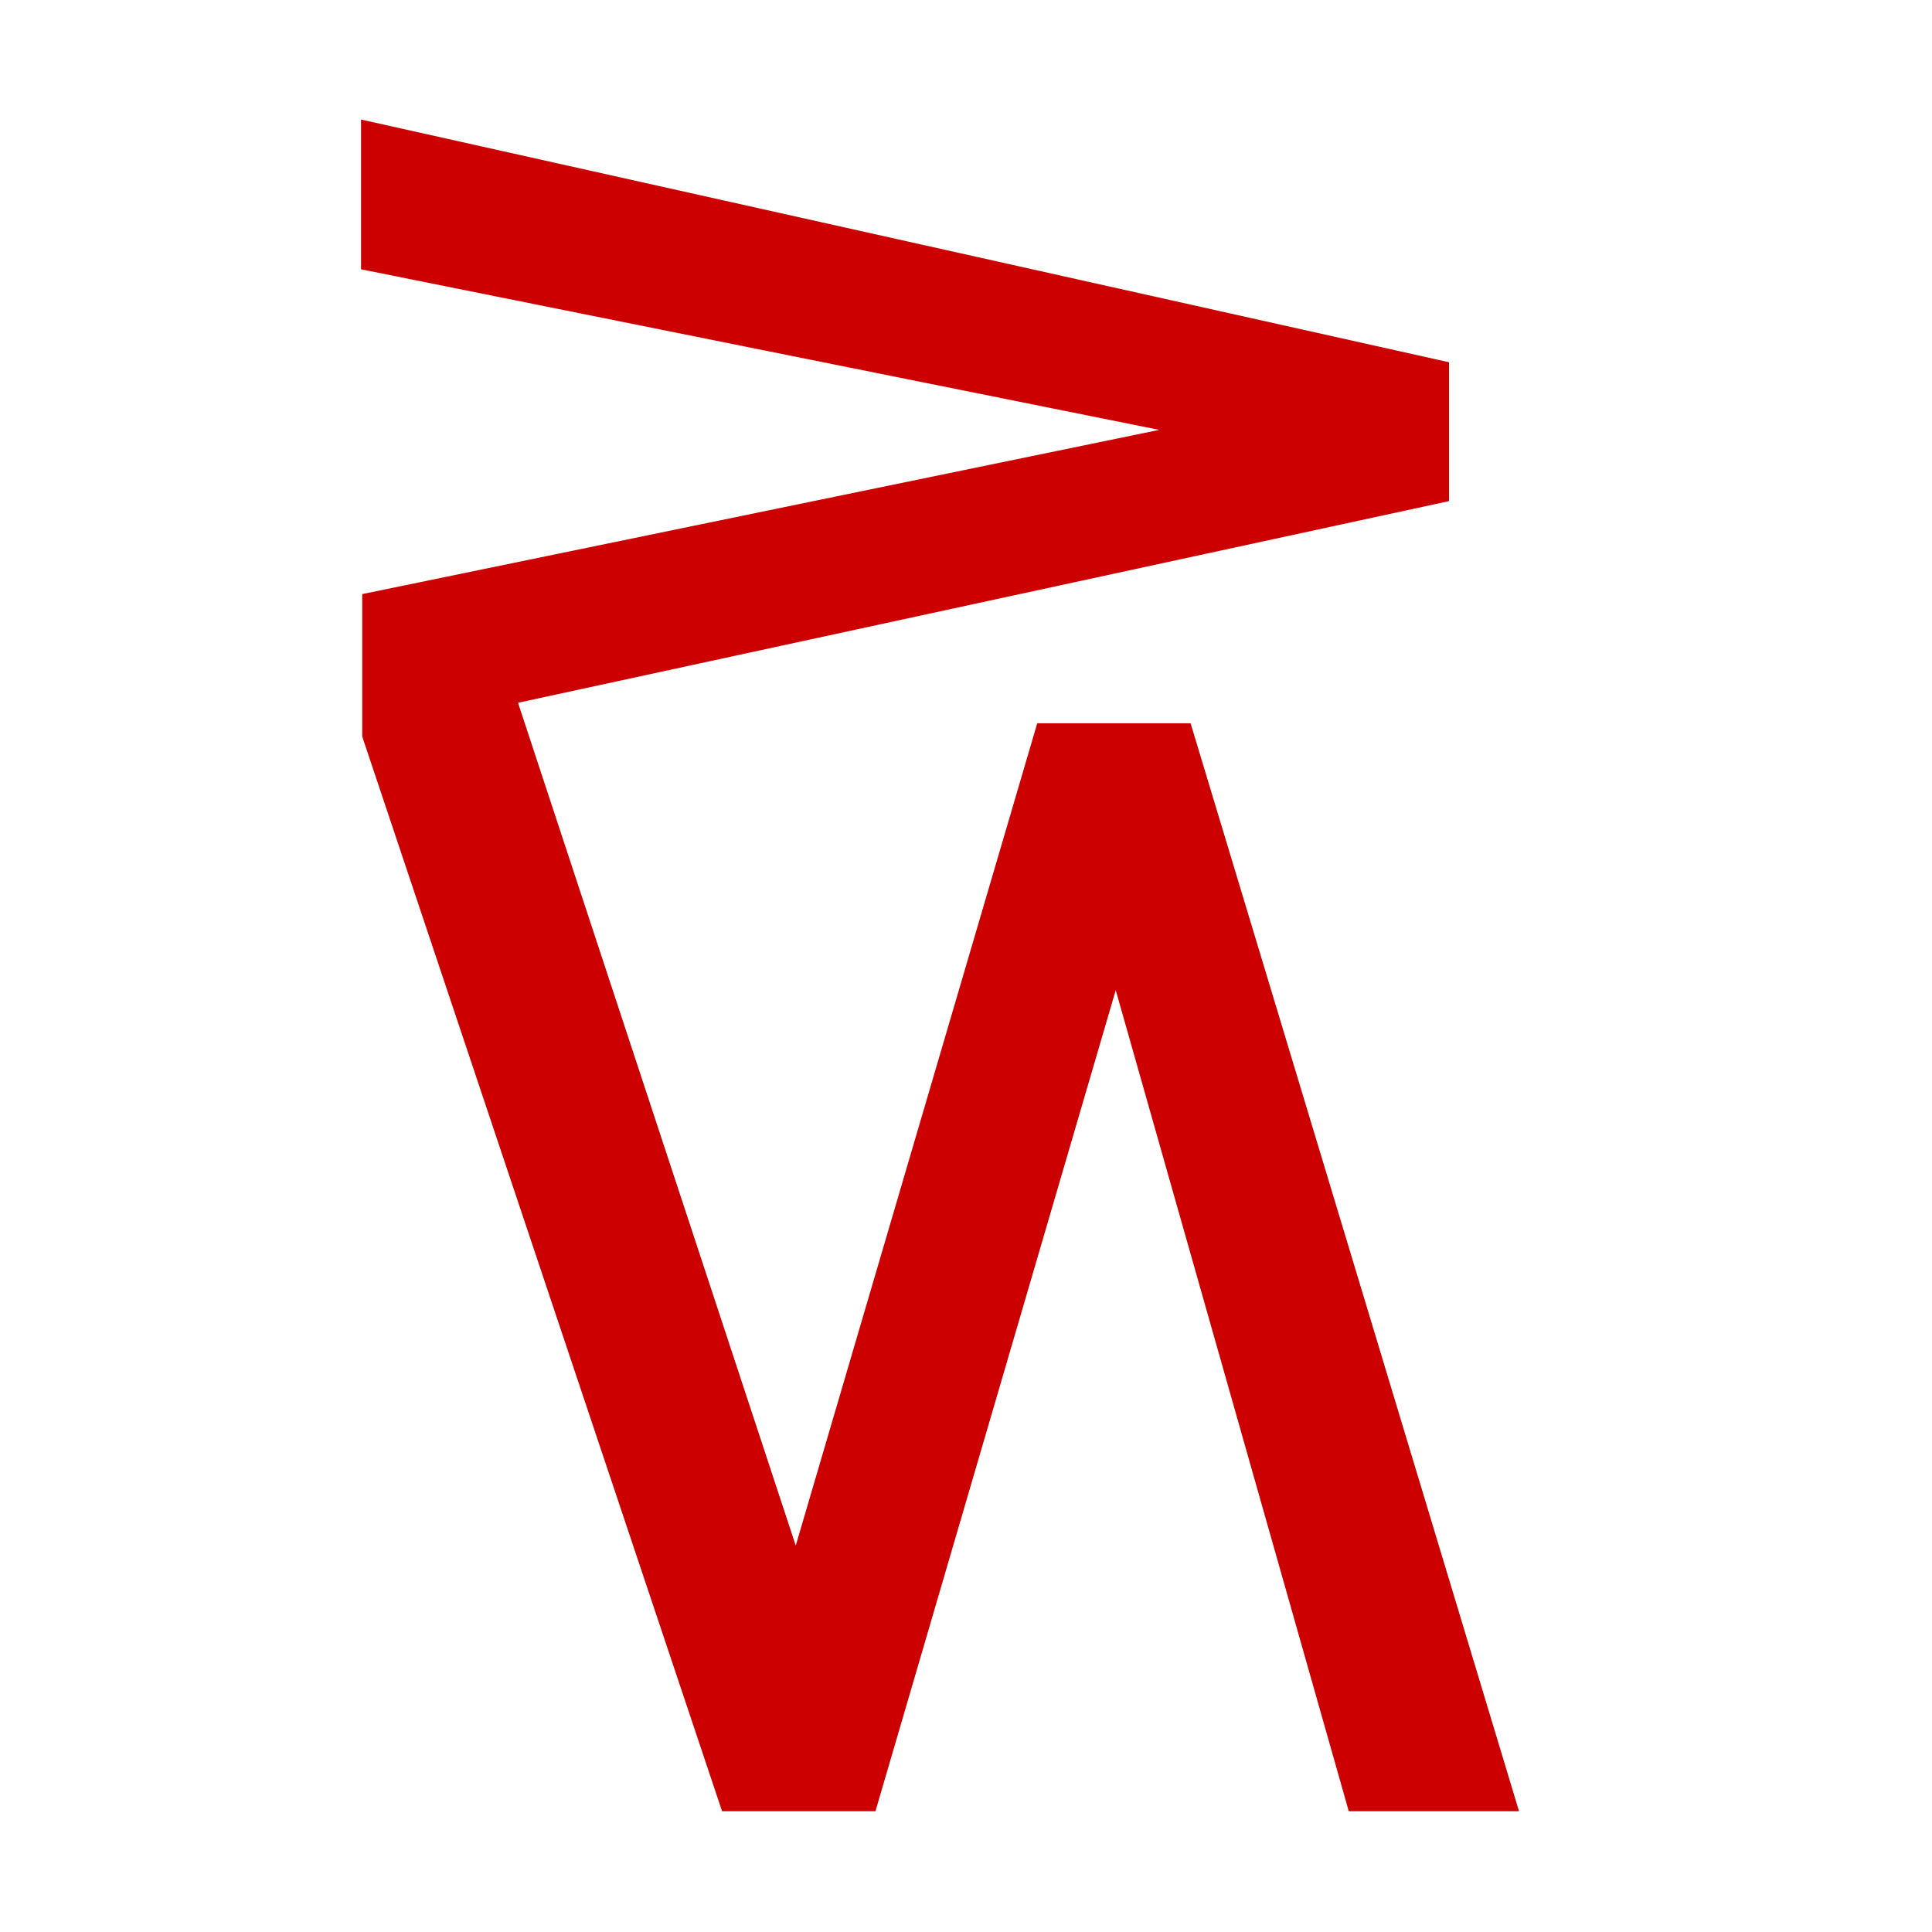
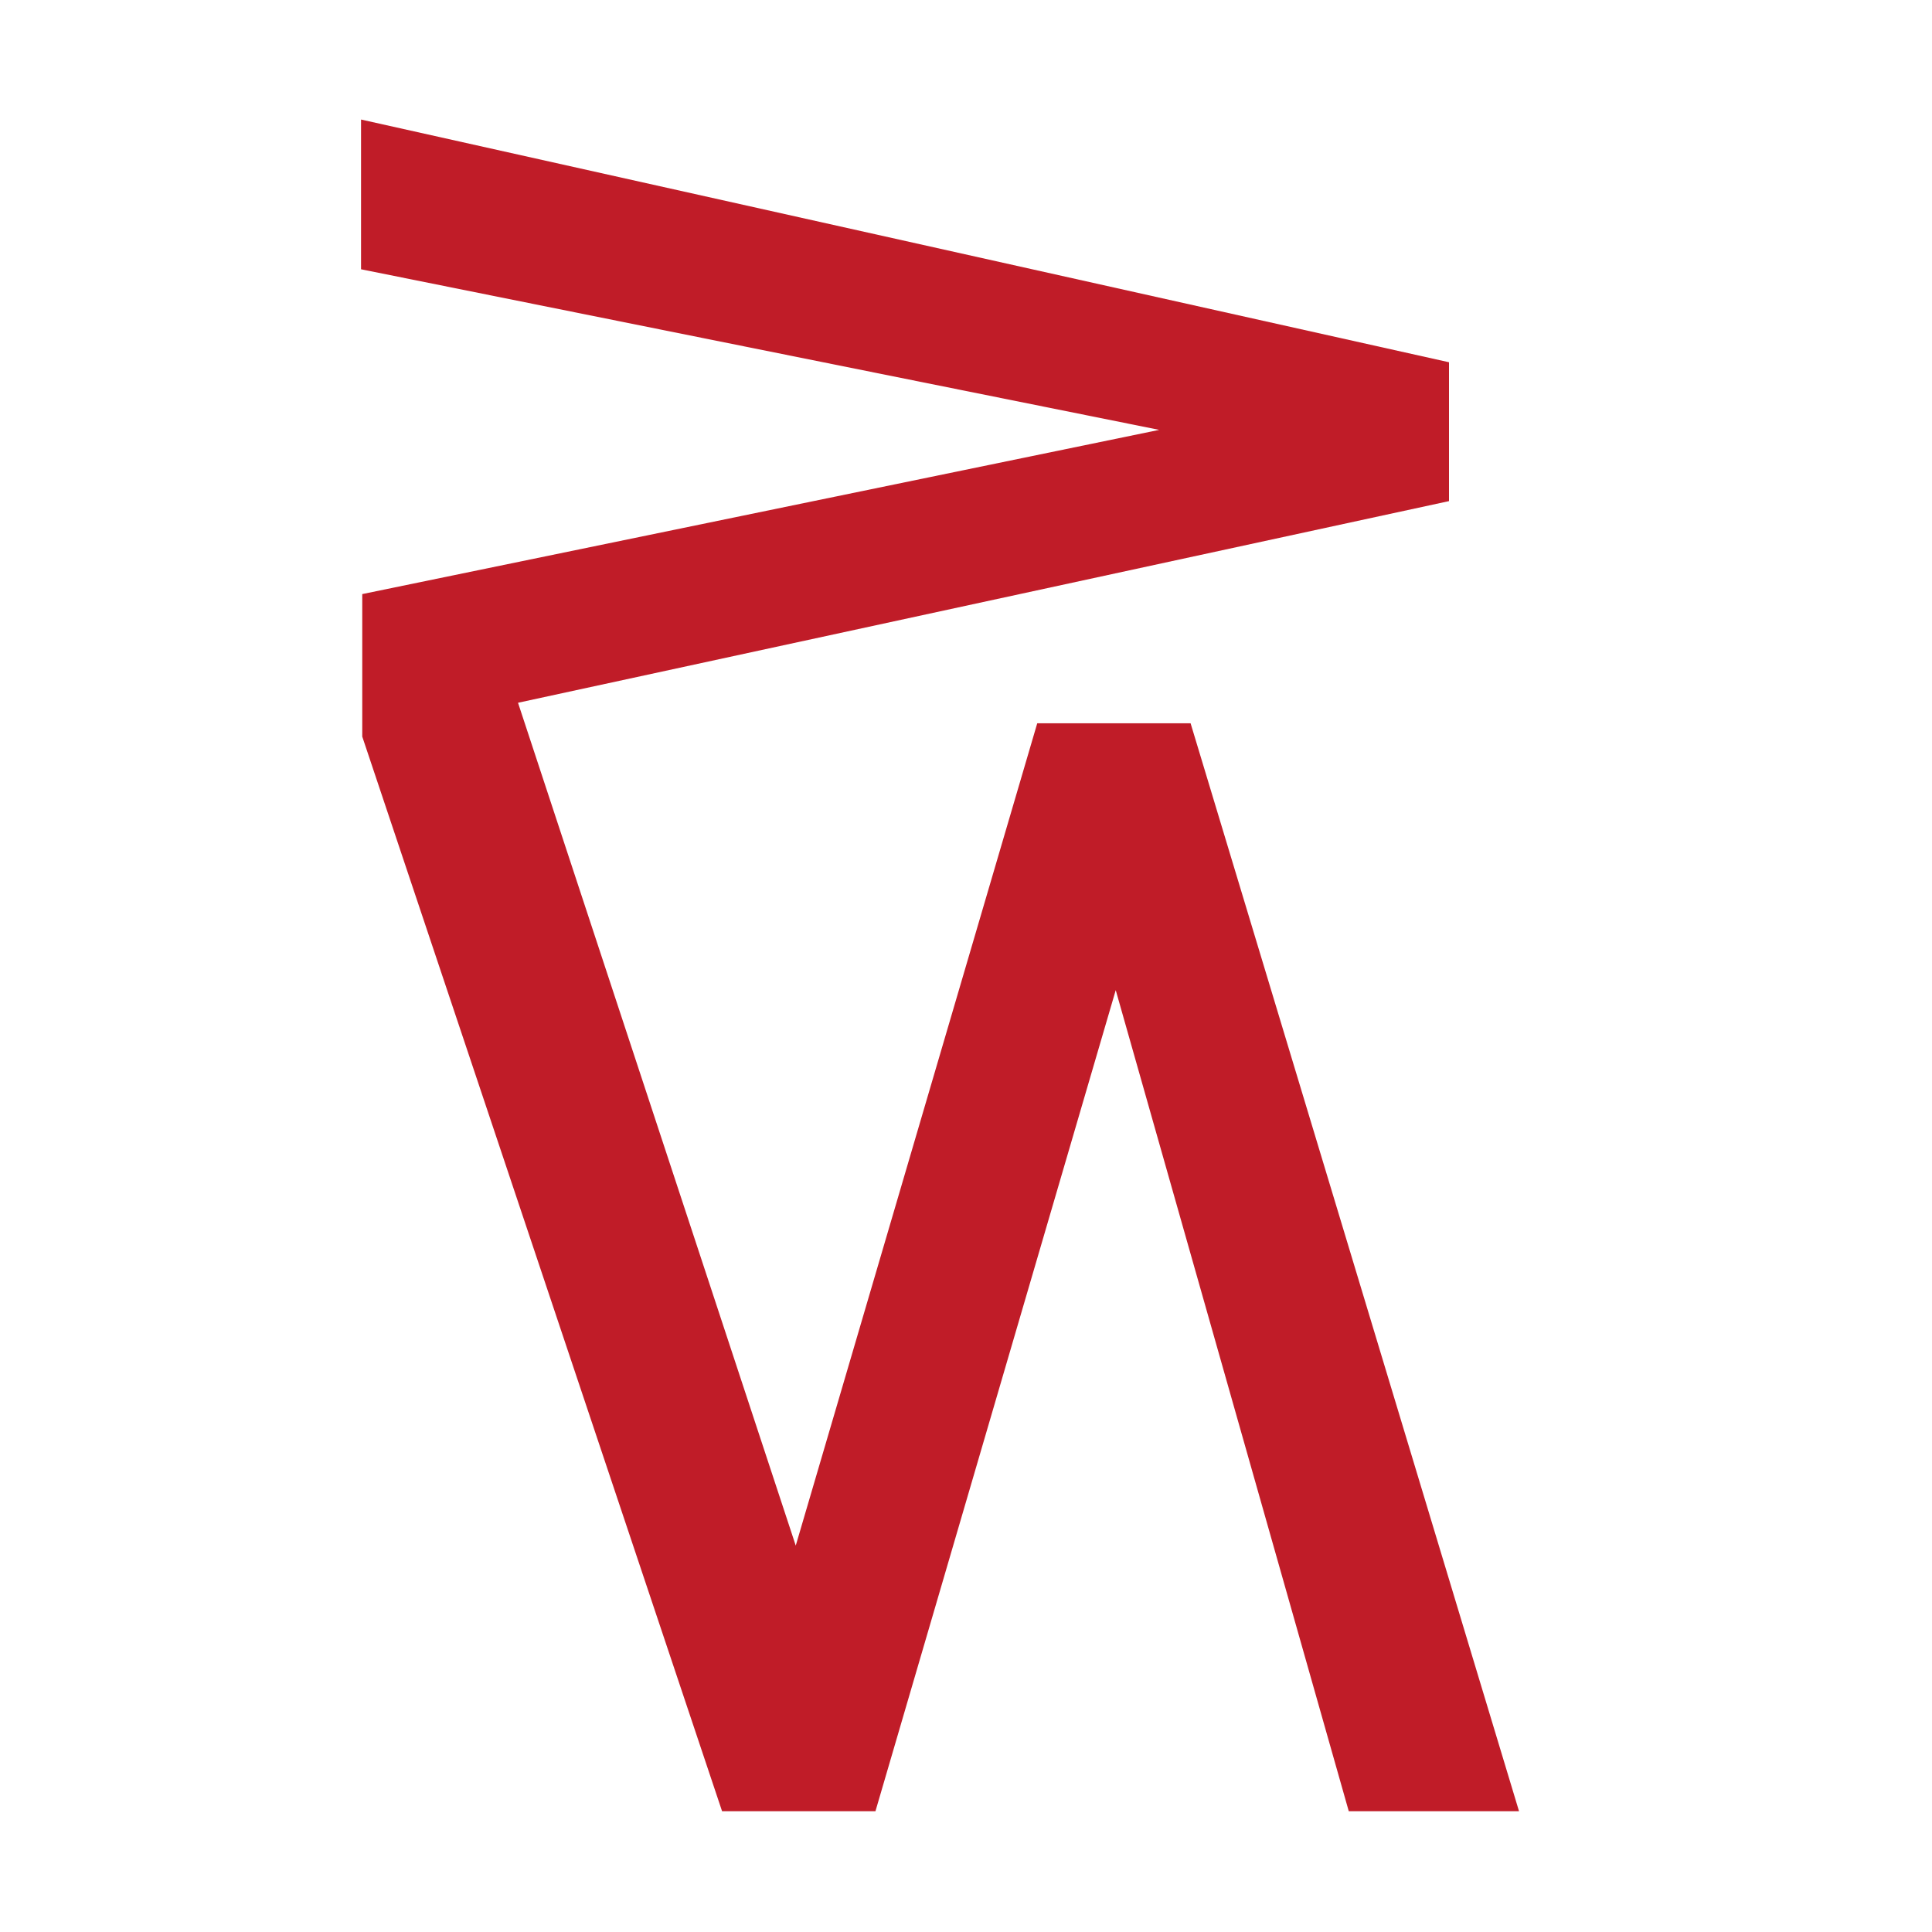
<svg height="16" width="16">
-   <path d="m5.98 15-2.98-8.9v-1.18l6.6-1.36-6.61-1.33v-1.24l9.01 2.01v1.15l-7.71 1.67 2.3 6.98 2-6.81h1.27l2.72 9.01h-1.41l-1.93-6.8-1.99 6.8z" fill="#c00" />
+   <path d="m5.98 15-2.98-8.9v-1.18l6.6-1.36-6.61-1.33v-1.24l9.01 2.01v1.15l-7.71 1.67 2.3 6.98 2-6.81h1.27l2.72 9.01h-1.41l-1.93-6.8-1.99 6.8z" fill="#c01c28" />
</svg>
